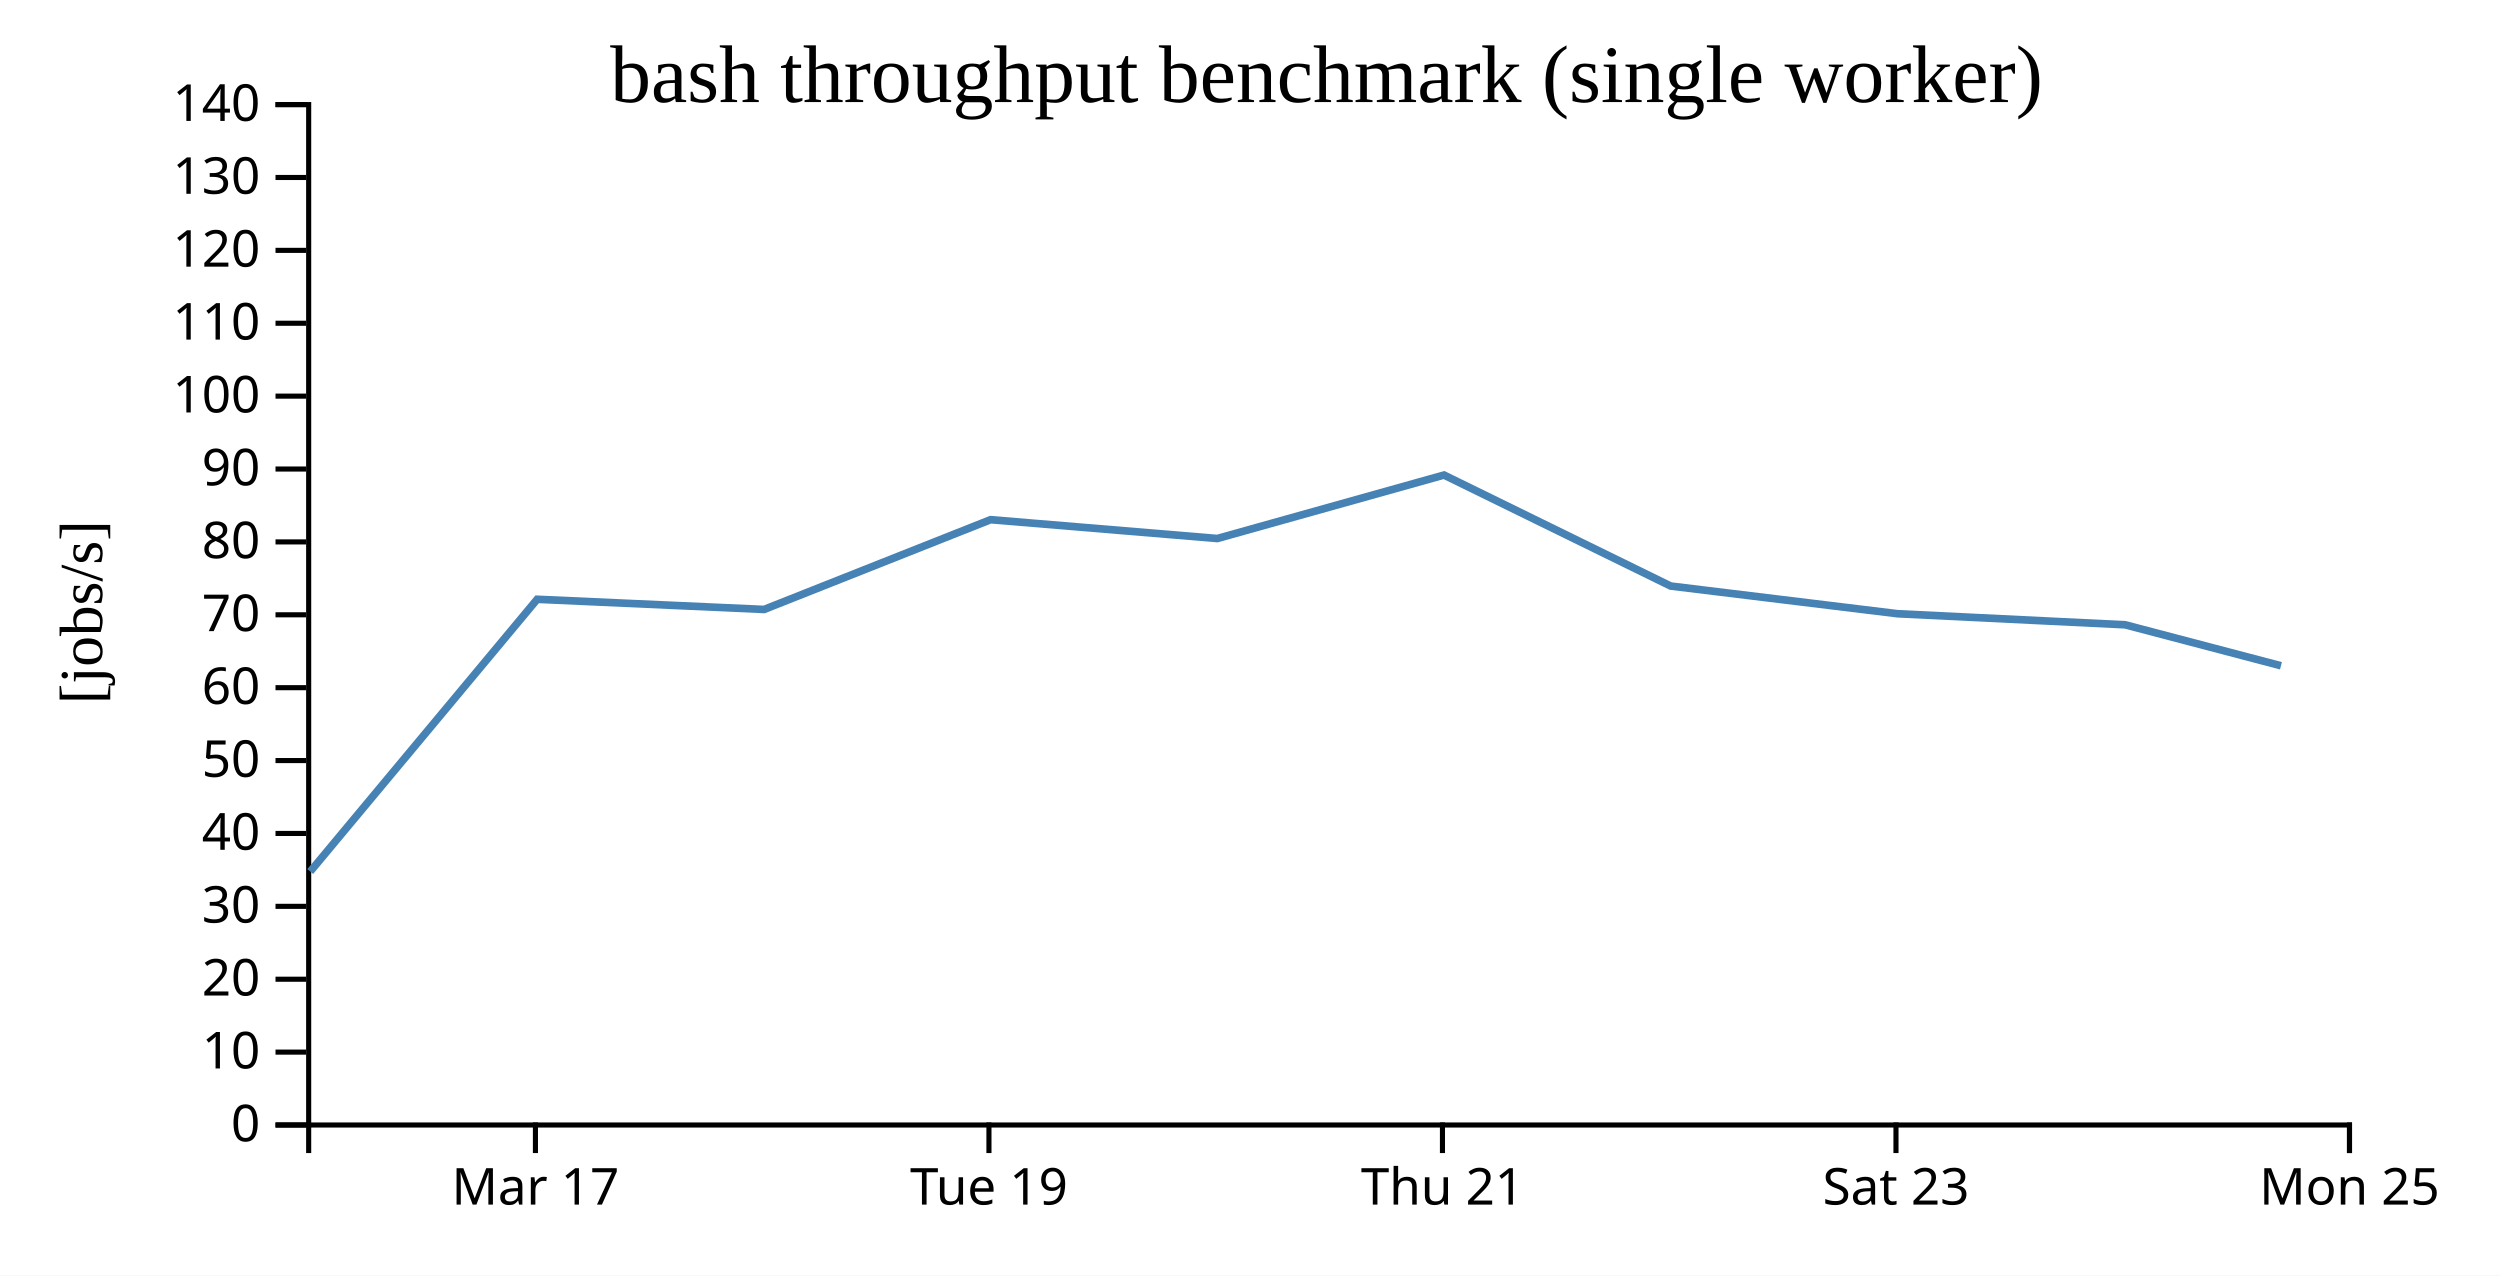
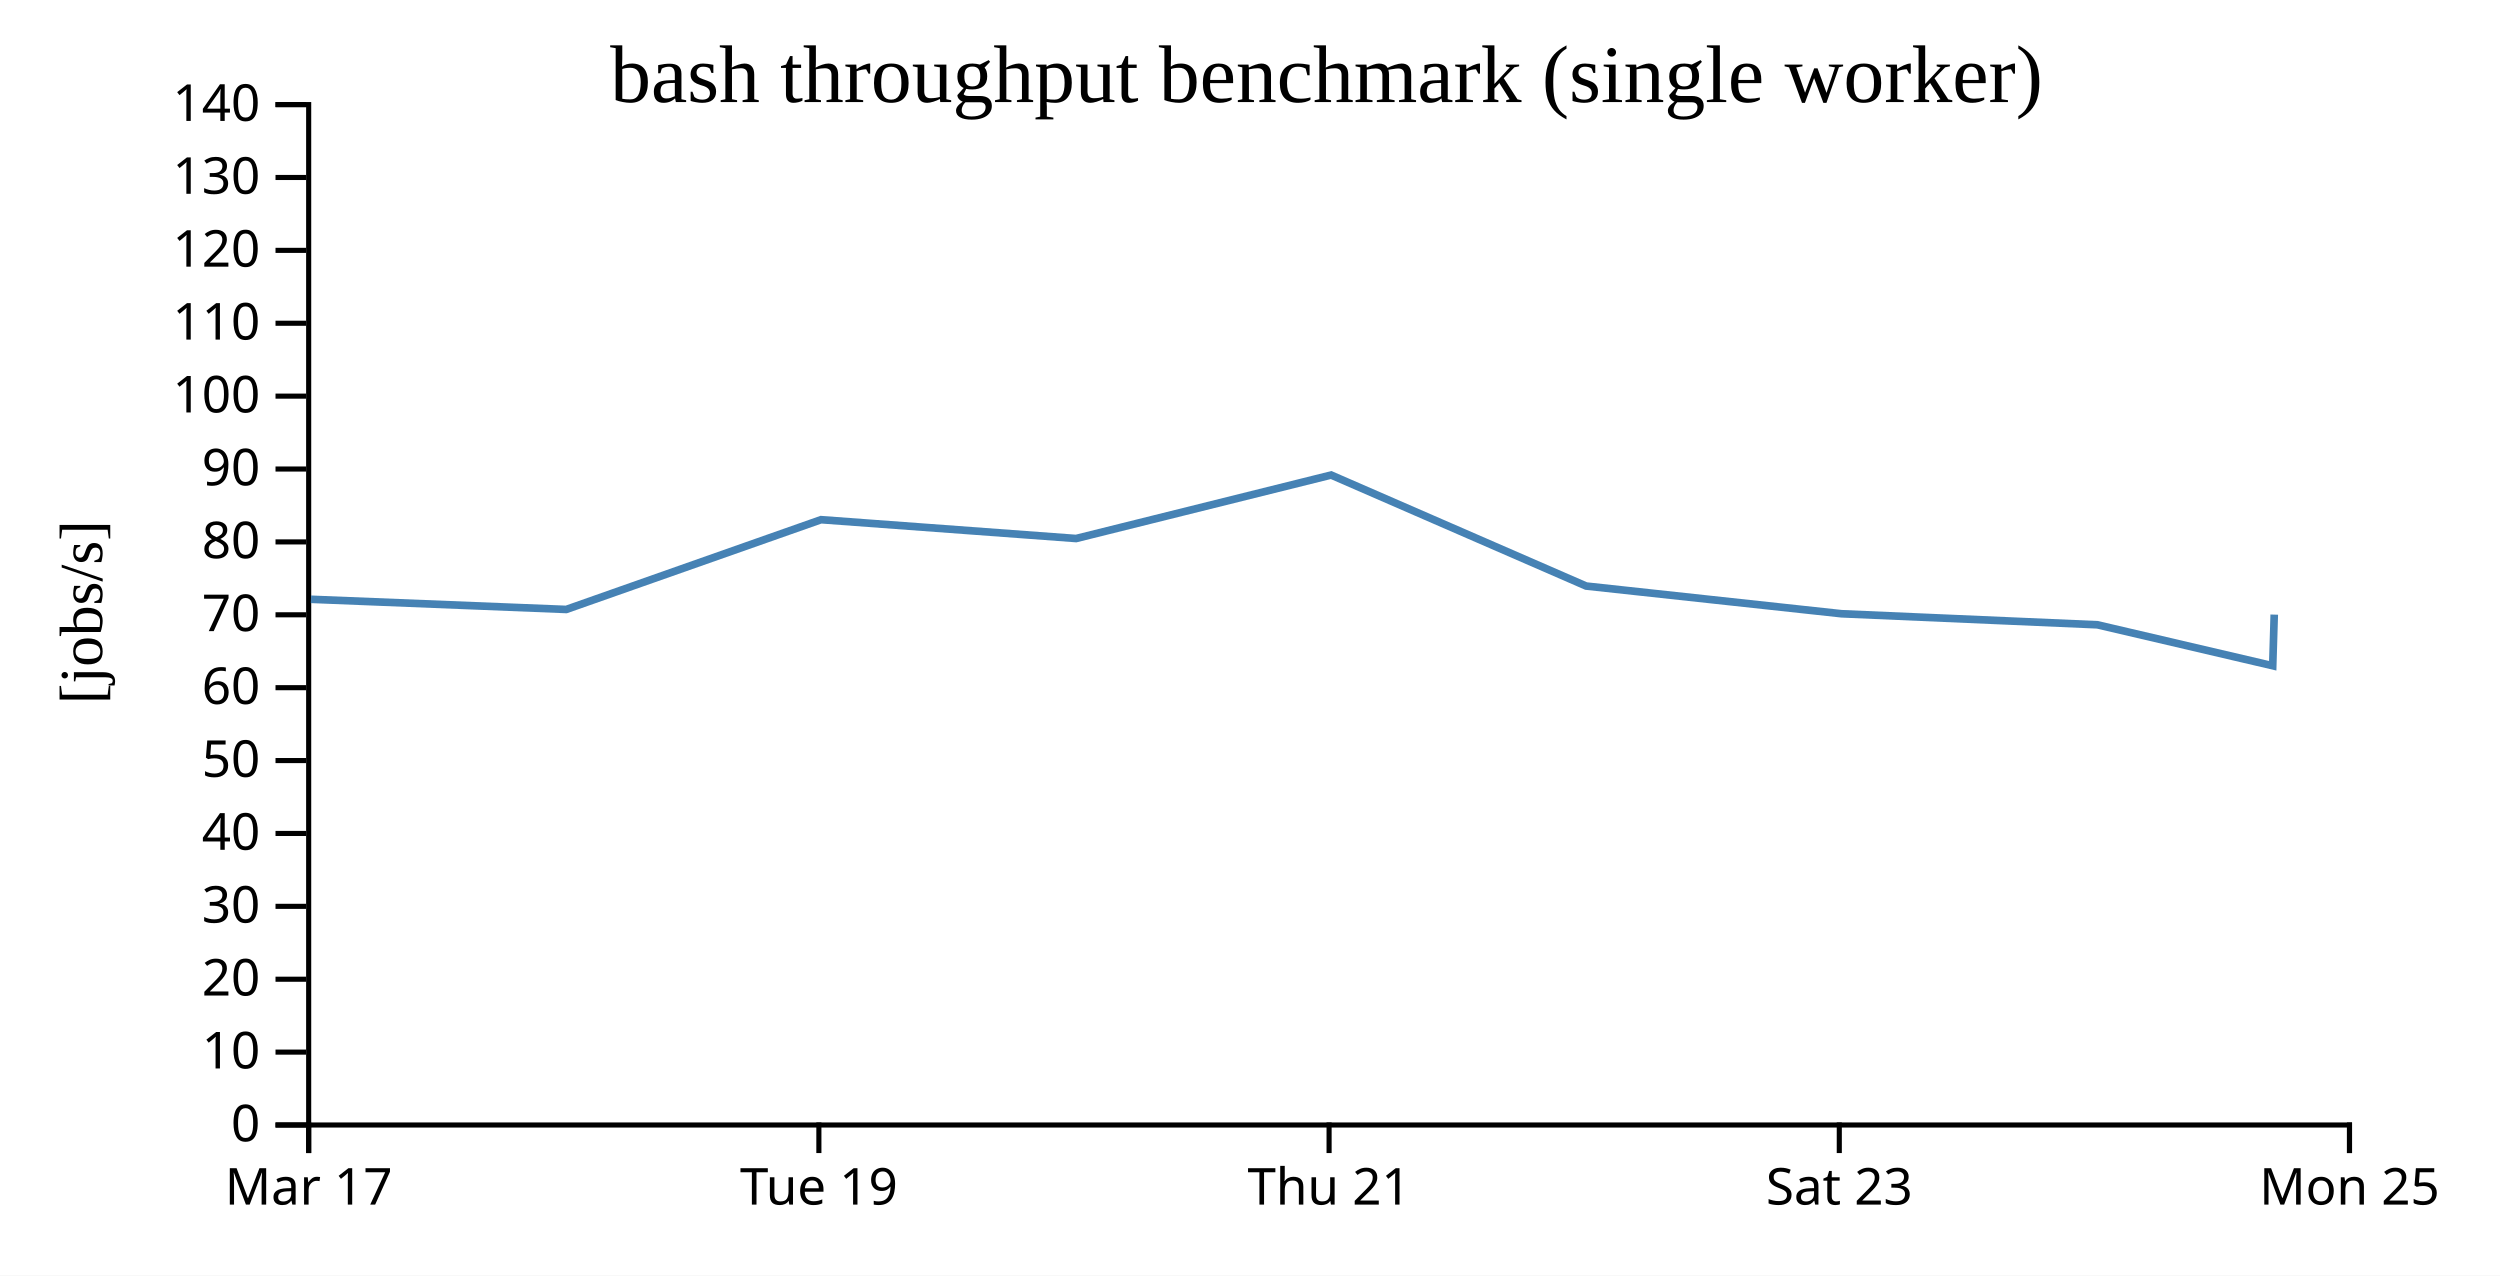
<svg xmlns="http://www.w3.org/2000/svg" width="490" height="250">
  <rect width="100%" height="100%" fill="white" />
  <g transform="translate(60,20)">
    <g transform="translate(0,200)" fill="none" font-size="10" font-family="sans-serif" text-anchor="middle">
      <path class="domain" stroke="currentColor" d="M0.5,6V0.5H400.5V6" />
-       <g class="tick" opacity="1" transform="translate(44.94444,0)">
+       <g class="tick" opacity="1" transform="translate(0.5,0)">
        <line stroke="currentColor" y2="6" />
        <text fill="currentColor" y="9" dy="0.71em">Mar 17</text>
      </g>
-       <g class="tick" opacity="1" transform="translate(133.8333,0)">
+       <g class="tick" opacity="1" transform="translate(100.5,0)">
        <line stroke="currentColor" y2="6" />
        <text fill="currentColor" y="9" dy="0.71em">Tue 19</text>
      </g>
-       <g class="tick" opacity="1" transform="translate(222.7222,0)">
+       <g class="tick" opacity="1" transform="translate(200.5,0)">
        <line stroke="currentColor" y2="6" />
        <text fill="currentColor" y="9" dy="0.71em">Thu 21</text>
      </g>
-       <g class="tick" opacity="1" transform="translate(311.6111,0)">
+       <g class="tick" opacity="1" transform="translate(300.5,0)">
        <line stroke="currentColor" y2="6" />
        <text fill="currentColor" y="9" dy="0.71em">Sat 23</text>
      </g>
      <g class="tick" opacity="1" transform="translate(400.5,0)">
        <line stroke="currentColor" y2="6" />
        <text fill="currentColor" y="9" dy="0.71em">Mon 25</text>
      </g>
    </g>
    <g fill="none" font-size="10" font-family="sans-serif" text-anchor="end">
      <path class="domain" stroke="currentColor" d="M-6,200.5H0.5V0.5H-6" />
      <g class="tick" opacity="1" transform="translate(0,200.5)">
        <line stroke="currentColor" x2="-6" />
        <text fill="currentColor" x="-9" dy="0.32em">0</text>
      </g>
      <g class="tick" opacity="1" transform="translate(0,186.2143)">
        <line stroke="currentColor" x2="-6" />
        <text fill="currentColor" x="-9" dy="0.32em">10</text>
      </g>
      <g class="tick" opacity="1" transform="translate(0,171.9286)">
        <line stroke="currentColor" x2="-6" />
        <text fill="currentColor" x="-9" dy="0.32em">20</text>
      </g>
      <g class="tick" opacity="1" transform="translate(0,157.6429)">
        <line stroke="currentColor" x2="-6" />
        <text fill="currentColor" x="-9" dy="0.32em">30</text>
      </g>
      <g class="tick" opacity="1" transform="translate(0,143.3571)">
        <line stroke="currentColor" x2="-6" />
        <text fill="currentColor" x="-9" dy="0.32em">40</text>
      </g>
      <g class="tick" opacity="1" transform="translate(0,129.0714)">
        <line stroke="currentColor" x2="-6" />
        <text fill="currentColor" x="-9" dy="0.32em">50</text>
      </g>
      <g class="tick" opacity="1" transform="translate(0,114.7857)">
        <line stroke="currentColor" x2="-6" />
        <text fill="currentColor" x="-9" dy="0.32em">60</text>
      </g>
      <g class="tick" opacity="1" transform="translate(0,100.5)">
        <line stroke="currentColor" x2="-6" />
        <text fill="currentColor" x="-9" dy="0.32em">70</text>
      </g>
      <g class="tick" opacity="1" transform="translate(0,86.21429)">
        <line stroke="currentColor" x2="-6" />
        <text fill="currentColor" x="-9" dy="0.32em">80</text>
      </g>
      <g class="tick" opacity="1" transform="translate(0,71.92857)">
        <line stroke="currentColor" x2="-6" />
        <text fill="currentColor" x="-9" dy="0.32em">90</text>
      </g>
      <g class="tick" opacity="1" transform="translate(0,57.64286)">
        <line stroke="currentColor" x2="-6" />
        <text fill="currentColor" x="-9" dy="0.32em">100</text>
      </g>
      <g class="tick" opacity="1" transform="translate(0,43.35714)">
        <line stroke="currentColor" x2="-6" />
        <text fill="currentColor" x="-9" dy="0.32em">110</text>
      </g>
      <g class="tick" opacity="1" transform="translate(0,29.07143)">
        <line stroke="currentColor" x2="-6" />
        <text fill="currentColor" x="-9" dy="0.32em">120</text>
      </g>
      <g class="tick" opacity="1" transform="translate(0,14.78571)">
        <line stroke="currentColor" x2="-6" />
        <text fill="currentColor" x="-9" dy="0.32em">130</text>
      </g>
      <g class="tick" opacity="1" transform="translate(0,0.5)">
        <line stroke="currentColor" x2="-6" />
        <text fill="currentColor" x="-9" dy="0.32em">140</text>
      </g>
    </g>
    <text text-anchor="middle" style="font-size: 12px" transform="rotate(-90)" y="-40" x="-100">[jobs/s]</text>
    <text text-anchor="middle" style="font-size: 16px" y="0" x="200">bash throughput benchmark (single worker)</text>
-     <path fill="none" stroke="steelblue" stroke-width="1.5" d="M0.803,150.817L45.286,97.461L89.762,99.453L134.149,81.858L178.589,85.549L223.021,73.106L267.453,94.865L311.948,100.295L356.525,102.46L387.069,110.491" />
+     <path fill="none" stroke="steelblue" stroke-width="1.5" d="M0.947,97.461L50.982,99.453L100.918,81.858L150.913,85.549L200.898,73.106L250.885,94.865L300.941,100.295L351.09,102.46L385.453,110.491L385.752,100.462" />
  </g>
</svg>
